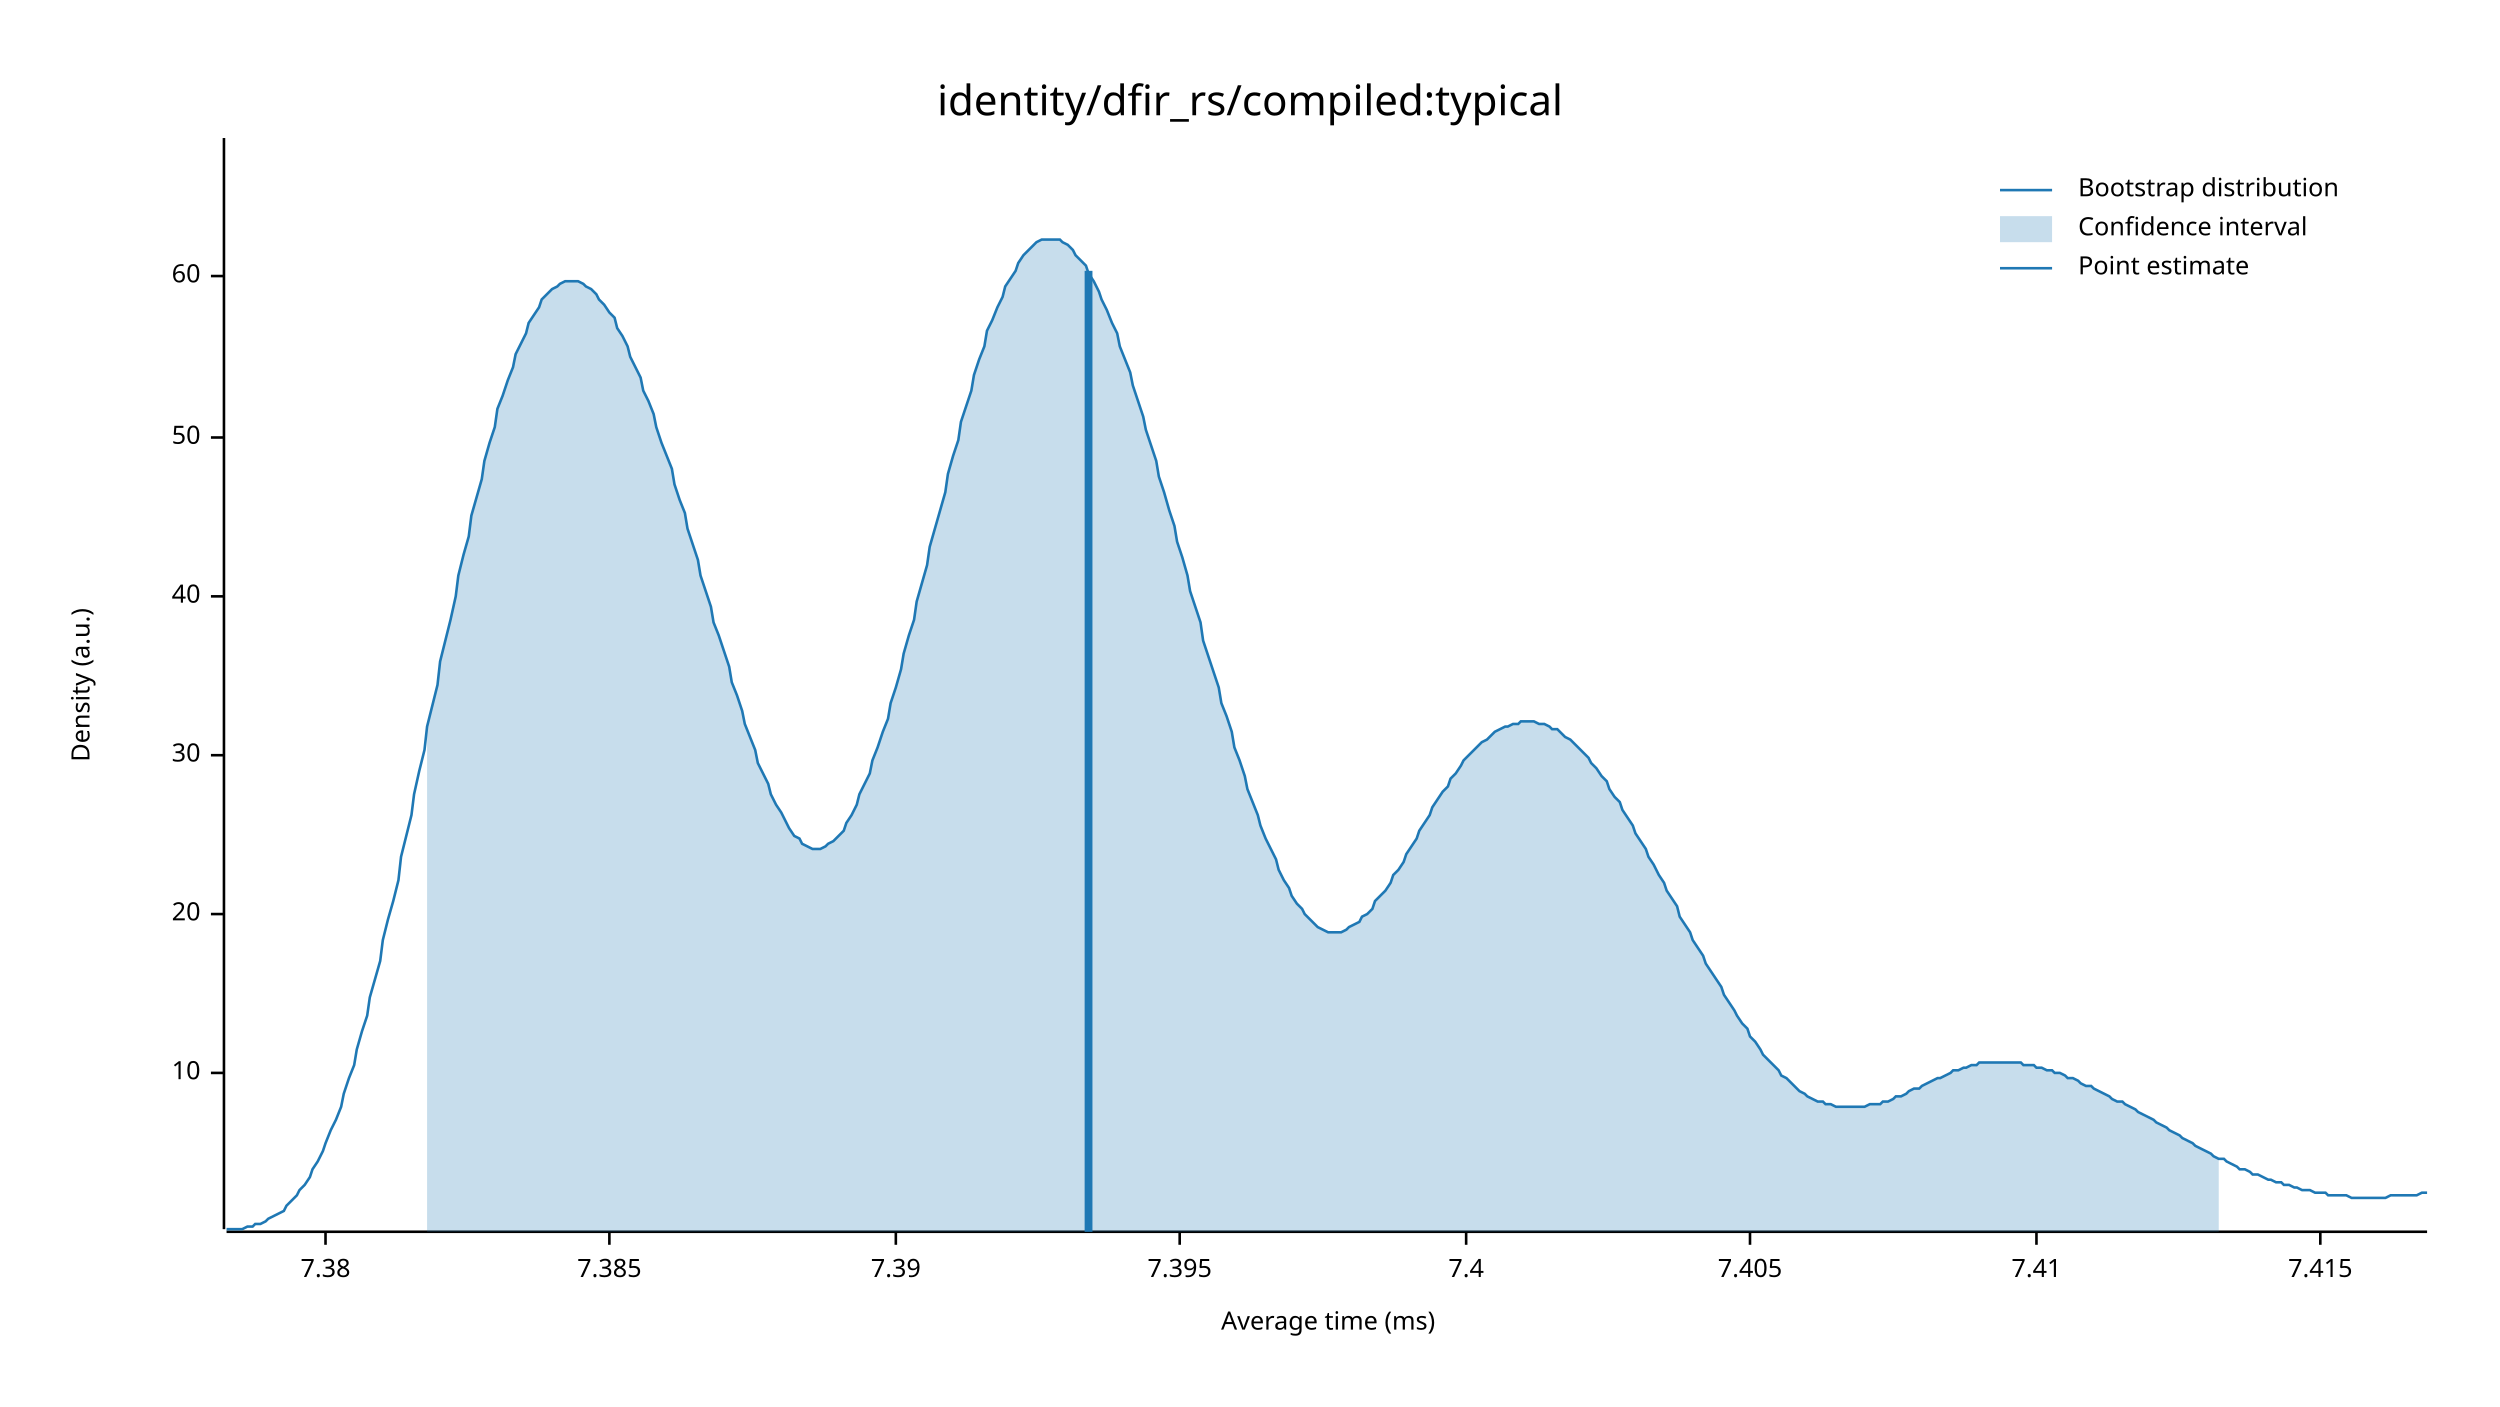
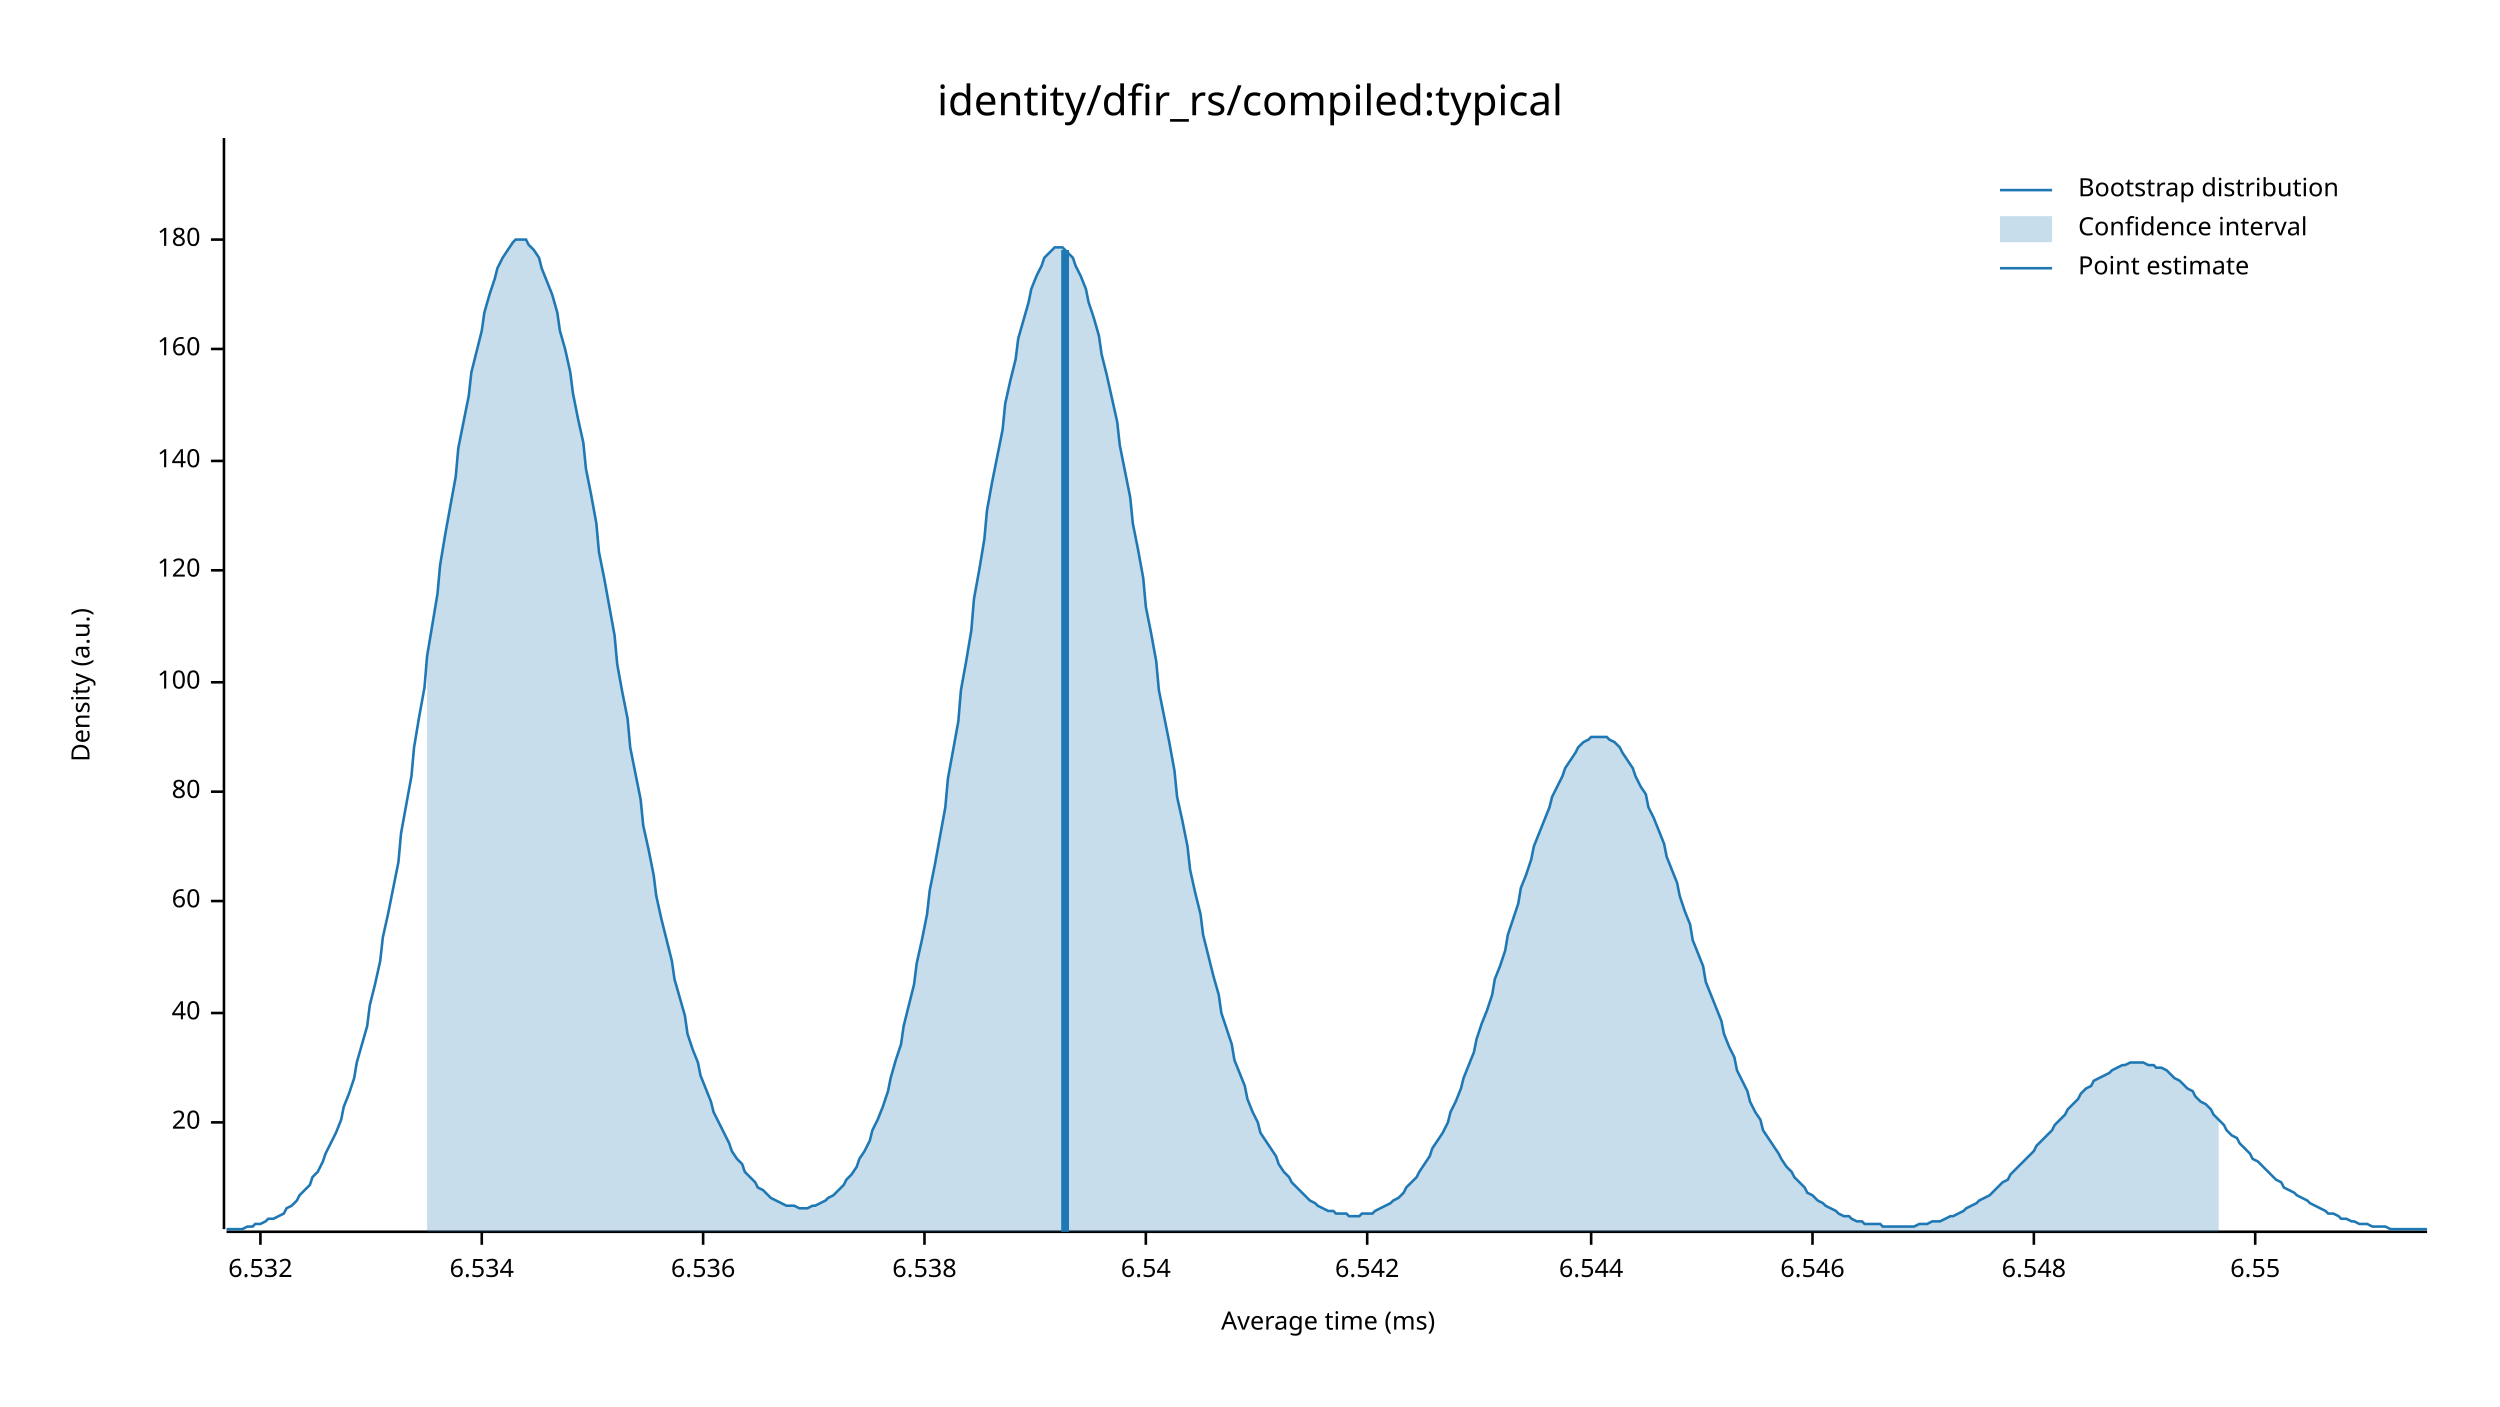
<svg xmlns="http://www.w3.org/2000/svg" width="960" height="540" viewBox="0 0 960 540">
  <text x="480" y="32" dy="0.76em" text-anchor="middle" font-family="sans-serif" font-size="16.129" opacity="1" fill="#000000">
identity/dfir_rs/compiled:typical
</text>
  <text x="27" y="263" dy="0.76em" text-anchor="middle" font-family="sans-serif" font-size="9.677" opacity="1" fill="#000000" transform="rotate(270, 27, 263)">
Density (a.u.)
</text>
  <text x="510" y="513" dy="-0.5ex" text-anchor="middle" font-family="sans-serif" font-size="9.677" opacity="1" fill="#000000">
Average time (ms)
</text>
  <polyline fill="none" opacity="1" stroke="#000000" stroke-width="1" points="86,53 86,472 " />
-   <text x="77" y="412" dy="0.5ex" text-anchor="end" font-family="sans-serif" font-size="9.677" opacity="1" fill="#000000">
- 10
- </text>
-   <polyline fill="none" opacity="1" stroke="#000000" stroke-width="1" points="81,412 86,412 " />
-   <text x="77" y="351" dy="0.5ex" text-anchor="end" font-family="sans-serif" font-size="9.677" opacity="1" fill="#000000">
+   <text x="77" y="431" dy="0.5ex" text-anchor="end" font-family="sans-serif" font-size="9.677" opacity="1" fill="#000000">
20
</text>
-   <polyline fill="none" opacity="1" stroke="#000000" stroke-width="1" points="81,351 86,351 " />
-   <text x="77" y="290" dy="0.5ex" text-anchor="end" font-family="sans-serif" font-size="9.677" opacity="1" fill="#000000">
- 30
- </text>
-   <polyline fill="none" opacity="1" stroke="#000000" stroke-width="1" points="81,290 86,290 " />
-   <text x="77" y="229" dy="0.5ex" text-anchor="end" font-family="sans-serif" font-size="9.677" opacity="1" fill="#000000">
+   <polyline fill="none" opacity="1" stroke="#000000" stroke-width="1" points="81,431 86,431 " />
+   <text x="77" y="389" dy="0.5ex" text-anchor="end" font-family="sans-serif" font-size="9.677" opacity="1" fill="#000000">
40
</text>
-   <polyline fill="none" opacity="1" stroke="#000000" stroke-width="1" points="81,229 86,229 " />
-   <text x="77" y="168" dy="0.5ex" text-anchor="end" font-family="sans-serif" font-size="9.677" opacity="1" fill="#000000">
- 50
- </text>
-   <polyline fill="none" opacity="1" stroke="#000000" stroke-width="1" points="81,168 86,168 " />
-   <text x="77" y="106" dy="0.5ex" text-anchor="end" font-family="sans-serif" font-size="9.677" opacity="1" fill="#000000">
+   <polyline fill="none" opacity="1" stroke="#000000" stroke-width="1" points="81,389 86,389 " />
+   <text x="77" y="346" dy="0.5ex" text-anchor="end" font-family="sans-serif" font-size="9.677" opacity="1" fill="#000000">
60
</text>
-   <polyline fill="none" opacity="1" stroke="#000000" stroke-width="1" points="81,106 86,106 " />
+   <polyline fill="none" opacity="1" stroke="#000000" stroke-width="1" points="81,346 86,346 " />
+   <text x="77" y="304" dy="0.5ex" text-anchor="end" font-family="sans-serif" font-size="9.677" opacity="1" fill="#000000">
+ 80
+ </text>
+   <polyline fill="none" opacity="1" stroke="#000000" stroke-width="1" points="81,304 86,304 " />
+   <text x="77" y="262" dy="0.5ex" text-anchor="end" font-family="sans-serif" font-size="9.677" opacity="1" fill="#000000">
+ 100
+ </text>
+   <polyline fill="none" opacity="1" stroke="#000000" stroke-width="1" points="81,262 86,262 " />
+   <text x="77" y="219" dy="0.5ex" text-anchor="end" font-family="sans-serif" font-size="9.677" opacity="1" fill="#000000">
+ 120
+ </text>
+   <polyline fill="none" opacity="1" stroke="#000000" stroke-width="1" points="81,219 86,219 " />
+   <text x="77" y="177" dy="0.5ex" text-anchor="end" font-family="sans-serif" font-size="9.677" opacity="1" fill="#000000">
+ 140
+ </text>
+   <polyline fill="none" opacity="1" stroke="#000000" stroke-width="1" points="81,177 86,177 " />
+   <text x="77" y="134" dy="0.5ex" text-anchor="end" font-family="sans-serif" font-size="9.677" opacity="1" fill="#000000">
+ 160
+ </text>
+   <polyline fill="none" opacity="1" stroke="#000000" stroke-width="1" points="81,134 86,134 " />
+   <text x="77" y="92" dy="0.5ex" text-anchor="end" font-family="sans-serif" font-size="9.677" opacity="1" fill="#000000">
+ 180
+ </text>
+   <polyline fill="none" opacity="1" stroke="#000000" stroke-width="1" points="81,92 86,92 " />
  <polyline fill="none" opacity="1" stroke="#000000" stroke-width="1" points="87,473 932,473 " />
-   <text x="125" y="483" dy="0.76em" text-anchor="middle" font-family="sans-serif" font-size="9.677" opacity="1" fill="#000000">
- 7.38
+   <text x="100" y="483" dy="0.76em" text-anchor="middle" font-family="sans-serif" font-size="9.677" opacity="1" fill="#000000">
+ 6.532
</text>
-   <polyline fill="none" opacity="1" stroke="#000000" stroke-width="1" points="125,473 125,478 " />
-   <text x="234" y="483" dy="0.76em" text-anchor="middle" font-family="sans-serif" font-size="9.677" opacity="1" fill="#000000">
- 7.385
+   <polyline fill="none" opacity="1" stroke="#000000" stroke-width="1" points="100,473 100,478 " />
+   <text x="185" y="483" dy="0.76em" text-anchor="middle" font-family="sans-serif" font-size="9.677" opacity="1" fill="#000000">
+ 6.534
</text>
-   <polyline fill="none" opacity="1" stroke="#000000" stroke-width="1" points="234,473 234,478 " />
-   <text x="344" y="483" dy="0.76em" text-anchor="middle" font-family="sans-serif" font-size="9.677" opacity="1" fill="#000000">
- 7.39
+   <polyline fill="none" opacity="1" stroke="#000000" stroke-width="1" points="185,473 185,478 " />
+   <text x="270" y="483" dy="0.76em" text-anchor="middle" font-family="sans-serif" font-size="9.677" opacity="1" fill="#000000">
+ 6.536
</text>
-   <polyline fill="none" opacity="1" stroke="#000000" stroke-width="1" points="344,473 344,478 " />
-   <text x="453" y="483" dy="0.76em" text-anchor="middle" font-family="sans-serif" font-size="9.677" opacity="1" fill="#000000">
- 7.395
+   <polyline fill="none" opacity="1" stroke="#000000" stroke-width="1" points="270,473 270,478 " />
+   <text x="355" y="483" dy="0.76em" text-anchor="middle" font-family="sans-serif" font-size="9.677" opacity="1" fill="#000000">
+ 6.538
</text>
-   <polyline fill="none" opacity="1" stroke="#000000" stroke-width="1" points="453,473 453,478 " />
-   <text x="563" y="483" dy="0.76em" text-anchor="middle" font-family="sans-serif" font-size="9.677" opacity="1" fill="#000000">
- 7.4
+   <polyline fill="none" opacity="1" stroke="#000000" stroke-width="1" points="355,473 355,478 " />
+   <text x="440" y="483" dy="0.76em" text-anchor="middle" font-family="sans-serif" font-size="9.677" opacity="1" fill="#000000">
+ 6.54
</text>
-   <polyline fill="none" opacity="1" stroke="#000000" stroke-width="1" points="563,473 563,478 " />
-   <text x="672" y="483" dy="0.76em" text-anchor="middle" font-family="sans-serif" font-size="9.677" opacity="1" fill="#000000">
- 7.405
+   <polyline fill="none" opacity="1" stroke="#000000" stroke-width="1" points="440,473 440,478 " />
+   <text x="525" y="483" dy="0.76em" text-anchor="middle" font-family="sans-serif" font-size="9.677" opacity="1" fill="#000000">
+ 6.542
</text>
-   <polyline fill="none" opacity="1" stroke="#000000" stroke-width="1" points="672,473 672,478 " />
-   <text x="782" y="483" dy="0.76em" text-anchor="middle" font-family="sans-serif" font-size="9.677" opacity="1" fill="#000000">
- 7.41
+   <polyline fill="none" opacity="1" stroke="#000000" stroke-width="1" points="525,473 525,478 " />
+   <text x="611" y="483" dy="0.76em" text-anchor="middle" font-family="sans-serif" font-size="9.677" opacity="1" fill="#000000">
+ 6.544
</text>
-   <polyline fill="none" opacity="1" stroke="#000000" stroke-width="1" points="782,473 782,478 " />
-   <text x="891" y="483" dy="0.76em" text-anchor="middle" font-family="sans-serif" font-size="9.677" opacity="1" fill="#000000">
- 7.415
+   <polyline fill="none" opacity="1" stroke="#000000" stroke-width="1" points="611,473 611,478 " />
+   <text x="696" y="483" dy="0.76em" text-anchor="middle" font-family="sans-serif" font-size="9.677" opacity="1" fill="#000000">
+ 6.546
</text>
-   <polyline fill="none" opacity="1" stroke="#000000" stroke-width="1" points="891,473 891,478 " />
-   <polyline fill="none" opacity="1" stroke="#1F78B4" stroke-width="1" points="87,472 88,472 90,472 92,472 93,472 95,471 97,471 98,470 100,470 102,469 103,468 105,467 107,466 109,465 110,463 112,461 114,459 115,457 117,455 119,452 120,449 122,446 124,442 125,439 127,434 129,430 131,425 132,420 134,414 136,409 137,403 139,396 141,390 142,383 144,376 146,369 147,361 149,353 151,346 153,338 154,329 156,321 158,313 159,305 161,296 163,288 164,279 166,271 168,263 169,254 171,246 173,238 175,229 176,221 178,213 180,206 181,198 183,191 185,184 186,177 188,170 190,164 191,157 193,152 195,146 197,141 198,136 200,132 202,128 203,124 205,121 207,118 208,115 210,113 212,111 214,110 215,109 217,108 219,108 220,108 222,108 224,109 225,110 227,111 229,113 230,115 232,117 234,120 236,122 237,126 239,129 241,133 242,137 244,141 246,145 247,150 249,154 251,159 252,164 254,170 256,175 258,180 259,186 261,192 263,197 264,203 266,209 268,215 269,221 271,227 273,233 274,239 276,244 278,250 280,256 281,262 283,267 285,273 286,278 288,283 290,288 291,293 293,297 295,301 296,305 298,309 300,312 302,316 303,318 305,321 307,322 308,324 310,325 312,326 313,326 315,326 317,325 318,324 320,323 322,321 324,319 325,316 327,313 329,309 330,305 332,301 334,297 335,292 337,287 339,281 341,276 342,270 344,264 346,257 347,251 349,244 351,238 352,231 354,224 356,217 357,210 359,203 361,196 363,189 364,182 366,175 368,169 369,162 371,156 373,150 374,144 376,138 378,133 379,127 381,123 383,118 385,114 386,110 388,107 390,104 391,101 393,98 395,96 396,95 398,93 400,92 401,92 403,92 405,92 407,92 408,93 410,94 412,96 413,98 415,100 417,102 418,105 420,108 422,112 423,115 425,119 427,124 429,128 430,133 432,138 434,143 435,148 437,154 439,160 440,165 442,171 444,177 445,183 447,189 449,196 451,202 452,208 454,214 456,221 457,227 459,233 461,239 462,246 464,252 466,258 468,264 469,270 471,275 473,281 474,287 476,292 478,298 479,303 481,308 483,313 484,317 486,322 488,326 490,330 491,334 493,338 495,341 496,344 498,347 500,349 501,351 503,353 505,355 506,356 508,357 510,358 512,358 513,358 515,358 517,357 518,356 520,355 522,354 523,352 525,351 527,349 528,346 530,344 532,342 534,339 535,336 537,334 539,331 540,328 542,325 544,322 545,319 547,316 549,313 550,310 552,307 554,304 556,302 557,299 559,297 561,294 562,292 564,290 566,288 567,287 569,285 571,284 573,282 574,281 576,280 578,279 579,279 581,278 583,278 584,277 586,277 588,277 589,277 591,278 593,278 595,279 596,280 598,280 600,282 601,283 603,284 605,286 606,287 608,289 610,291 611,293 613,295 615,298 617,300 618,303 620,306 622,308 623,311 625,314 627,317 628,320 630,323 632,326 633,329 635,332 637,336 639,339 640,342 642,345 644,348 645,352 647,355 649,358 650,361 652,364 654,367 655,370 657,373 659,376 661,379 662,382 664,385 666,388 667,390 669,393 671,395 672,398 674,400 676,403 677,405 679,407 681,409 683,411 684,413 686,414 688,416 689,417 691,419 693,420 694,421 696,422 698,423 700,423 701,424 703,424 705,425 706,425 708,425 710,425 711,425 713,425 715,425 716,425 718,424 720,424 722,424 723,423 725,423 727,422 728,421 730,421 732,420 733,419 735,418 737,418 738,417 740,416 742,415 744,414 745,414 747,413 749,412 750,411 752,411 754,410 755,410 757,409 759,409 760,408 762,408 764,408 766,408 767,408 769,408 771,408 772,408 774,408 776,408 777,409 779,409 781,409 782,410 784,410 786,411 788,411 789,412 791,412 793,413 794,414 796,414 798,415 799,416 801,417 803,417 804,418 806,419 808,420 810,421 811,422 813,423 815,423 816,424 818,425 820,426 821,427 823,428 825,429 827,430 828,431 830,432 832,433 833,434 835,435 837,436 838,437 840,438 842,439 843,440 845,441 847,442 849,443 850,444 852,445 854,445 855,446 857,447 859,448 860,449 862,449 864,450 865,451 867,451 869,452 871,453 872,453 874,454 876,454 877,455 879,455 881,456 882,456 884,457 886,457 887,457 889,458 891,458 893,458 894,459 896,459 898,459 899,459 901,459 903,460 904,460 906,460 908,460 909,460 911,460 913,460 915,460 916,460 918,459 920,459 921,459 923,459 925,459 926,459 928,459 930,458 932,458 " />
-   <polygon opacity="0.25" fill="#1F78B4" points="164,279 166,271 168,263 169,254 171,246 173,238 175,229 176,221 178,213 180,206 181,198 183,191 185,184 186,177 188,170 190,164 191,157 193,152 195,146 197,141 198,136 200,132 202,128 203,124 205,121 207,118 208,115 210,113 212,111 214,110 215,109 217,108 219,108 220,108 222,108 224,109 225,110 227,111 229,113 230,115 232,117 234,120 236,122 237,126 239,129 241,133 242,137 244,141 246,145 247,150 249,154 251,159 252,164 254,170 256,175 258,180 259,186 261,192 263,197 264,203 266,209 268,215 269,221 271,227 273,233 274,239 276,244 278,250 280,256 281,262 283,267 285,273 286,278 288,283 290,288 291,293 293,297 295,301 296,305 298,309 300,312 302,316 303,318 305,321 307,322 308,324 310,325 312,326 313,326 315,326 317,325 318,324 320,323 322,321 324,319 325,316 327,313 329,309 330,305 332,301 334,297 335,292 337,287 339,281 341,276 342,270 344,264 346,257 347,251 349,244 351,238 352,231 354,224 356,217 357,210 359,203 361,196 363,189 364,182 366,175 368,169 369,162 371,156 373,150 374,144 376,138 378,133 379,127 381,123 383,118 385,114 386,110 388,107 390,104 391,101 393,98 395,96 396,95 398,93 400,92 401,92 403,92 405,92 407,92 408,93 410,94 412,96 413,98 415,100 417,102 418,105 420,108 422,112 423,115 425,119 427,124 429,128 430,133 432,138 434,143 435,148 437,154 439,160 440,165 442,171 444,177 445,183 447,189 449,196 451,202 452,208 454,214 456,221 457,227 459,233 461,239 462,246 464,252 466,258 468,264 469,270 471,275 473,281 474,287 476,292 478,298 479,303 481,308 483,313 484,317 486,322 488,326 490,330 491,334 493,338 495,341 496,344 498,347 500,349 501,351 503,353 505,355 506,356 508,357 510,358 512,358 513,358 515,358 517,357 518,356 520,355 522,354 523,352 525,351 527,349 528,346 530,344 532,342 534,339 535,336 537,334 539,331 540,328 542,325 544,322 545,319 547,316 549,313 550,310 552,307 554,304 556,302 557,299 559,297 561,294 562,292 564,290 566,288 567,287 569,285 571,284 573,282 574,281 576,280 578,279 579,279 581,278 583,278 584,277 586,277 588,277 589,277 591,278 593,278 595,279 596,280 598,280 600,282 601,283 603,284 605,286 606,287 608,289 610,291 611,293 613,295 615,298 617,300 618,303 620,306 622,308 623,311 625,314 627,317 628,320 630,323 632,326 633,329 635,332 637,336 639,339 640,342 642,345 644,348 645,352 647,355 649,358 650,361 652,364 654,367 655,370 657,373 659,376 661,379 662,382 664,385 666,388 667,390 669,393 671,395 672,398 674,400 676,403 677,405 679,407 681,409 683,411 684,413 686,414 688,416 689,417 691,419 693,420 694,421 696,422 698,423 700,423 701,424 703,424 705,425 706,425 708,425 710,425 711,425 713,425 715,425 716,425 718,424 720,424 722,424 723,423 725,423 727,422 728,421 730,421 732,420 733,419 735,418 737,418 738,417 740,416 742,415 744,414 745,414 747,413 749,412 750,411 752,411 754,410 755,410 757,409 759,409 760,408 762,408 764,408 766,408 767,408 769,408 771,408 772,408 774,408 776,408 777,409 779,409 781,409 782,410 784,410 786,411 788,411 789,412 791,412 793,413 794,414 796,414 798,415 799,416 801,417 803,417 804,418 806,419 808,420 810,421 811,422 813,423 815,423 816,424 818,425 820,426 821,427 823,428 825,429 827,430 828,431 830,432 832,433 833,434 835,435 837,436 838,437 840,438 842,439 843,440 845,441 847,442 849,443 850,444 852,445 852,473 164,473 " />
-   <polyline fill="none" opacity="1" stroke="#1F78B4" stroke-width="3" points="418,473 418,104 " />
+   <polyline fill="none" opacity="1" stroke="#000000" stroke-width="1" points="696,473 696,478 " />
+   <text x="781" y="483" dy="0.76em" text-anchor="middle" font-family="sans-serif" font-size="9.677" opacity="1" fill="#000000">
+ 6.548
+ </text>
+   <polyline fill="none" opacity="1" stroke="#000000" stroke-width="1" points="781,473 781,478 " />
+   <text x="866" y="483" dy="0.76em" text-anchor="middle" font-family="sans-serif" font-size="9.677" opacity="1" fill="#000000">
+ 6.55
+ </text>
+   <polyline fill="none" opacity="1" stroke="#000000" stroke-width="1" points="866,473 866,478 " />
+   <polyline fill="none" opacity="1" stroke="#1F78B4" stroke-width="1" points="87,472 88,472 90,472 92,472 93,472 95,471 97,471 98,470 100,470 102,469 103,468 105,468 107,467 109,466 110,464 112,463 114,461 115,459 117,457 119,455 120,452 122,450 124,446 125,443 127,439 129,435 131,430 132,425 134,420 136,414 137,408 139,401 141,394 142,386 144,378 146,369 147,360 149,351 151,341 153,331 154,320 156,309 158,298 159,287 161,275 163,264 164,252 166,240 168,228 169,217 171,205 173,194 175,183 176,172 178,162 180,152 181,143 183,135 185,127 186,120 188,113 190,107 191,103 193,99 195,96 197,93 198,92 200,92 202,92 203,94 205,96 207,99 208,103 210,108 212,113 214,120 215,127 217,134 219,143 220,151 222,161 224,170 225,180 227,190 229,201 230,212 232,222 234,233 236,244 237,255 239,266 241,276 242,287 244,297 246,307 247,317 249,326 251,336 252,344 254,353 256,361 258,369 259,376 261,383 263,390 264,397 266,403 268,408 269,413 271,418 273,423 274,427 276,431 278,435 280,439 281,442 283,445 285,447 286,450 288,452 290,454 291,456 293,457 295,459 296,460 298,461 300,462 302,463 303,463 305,463 307,464 308,464 310,464 312,463 313,463 315,462 317,461 318,460 320,459 322,457 324,455 325,453 327,451 329,448 330,445 332,442 334,438 335,434 337,430 339,425 341,419 342,414 344,407 346,401 347,394 349,386 351,378 352,370 354,361 356,351 357,342 359,332 361,321 363,310 364,299 366,288 368,277 369,265 371,254 373,242 374,230 376,219 378,207 379,196 381,185 383,175 385,165 386,155 388,146 390,138 391,130 393,123 395,116 396,111 398,106 400,102 401,99 403,97 405,95 407,95 408,95 410,97 412,99 413,102 415,106 417,111 418,116 420,122 422,129 423,136 425,144 427,153 429,162 430,171 432,181 434,191 435,201 437,211 439,222 440,233 442,243 444,254 445,265 447,275 449,285 451,296 452,306 454,315 456,325 457,334 459,343 461,351 462,359 464,367 466,375 468,382 469,389 471,395 473,401 474,407 476,412 478,417 479,422 481,427 483,431 484,435 486,438 488,441 490,444 491,447 493,450 495,452 496,454 498,456 500,458 501,459 503,461 505,462 506,463 508,464 510,465 512,465 513,466 515,466 517,466 518,467 520,467 522,467 523,466 525,466 527,466 528,465 530,464 532,463 534,462 535,461 537,460 539,458 540,456 542,454 544,452 545,450 547,447 549,444 550,441 552,438 554,435 556,431 557,427 559,423 561,418 562,414 564,409 566,404 567,399 569,393 571,388 573,382 574,376 576,371 578,365 579,359 581,353 583,347 584,341 586,336 588,330 589,325 591,320 593,315 595,310 596,306 598,302 600,298 601,295 603,292 605,289 606,287 608,285 610,284 611,283 613,283 615,283 617,283 618,284 620,285 622,287 623,289 625,292 627,295 628,298 630,302 632,305 633,310 635,314 637,319 639,324 640,329 642,334 644,339 645,344 647,350 649,355 650,361 652,366 654,371 655,377 657,382 659,387 661,392 662,397 664,402 666,406 667,411 669,415 671,419 672,423 674,427 676,430 677,434 679,437 681,440 683,443 684,445 686,448 688,450 689,452 691,454 693,456 694,458 696,459 698,461 700,462 701,463 703,464 705,465 706,466 708,467 710,467 711,468 713,469 715,469 716,470 718,470 720,470 722,470 723,471 725,471 727,471 728,471 730,471 732,471 733,471 735,471 737,470 738,470 740,470 742,469 744,469 745,469 747,468 749,467 750,467 752,466 754,465 755,464 757,463 759,462 760,461 762,460 764,459 766,457 767,456 769,454 771,453 772,451 774,449 776,447 777,446 779,444 781,442 782,440 784,438 786,436 788,434 789,432 791,430 793,428 794,426 796,424 798,422 799,420 801,418 803,417 804,415 806,414 808,413 810,412 811,411 813,410 815,409 816,409 818,408 820,408 821,408 823,408 825,409 827,409 828,410 830,410 832,411 833,412 835,414 837,415 838,416 840,418 842,419 843,421 845,423 847,424 849,426 850,428 852,430 854,432 855,434 857,436 859,437 860,439 862,441 864,443 865,445 867,446 869,448 871,450 872,451 874,453 876,454 877,456 879,457 881,458 882,459 884,460 886,461 887,462 889,463 891,464 893,465 894,466 896,466 898,467 899,468 901,468 903,469 904,469 906,470 908,470 909,470 911,471 913,471 915,471 916,471 918,472 920,472 921,472 923,472 925,472 926,472 928,472 930,472 932,472 " />
+   <polygon opacity="0.25" fill="#1F78B4" points="164,252 166,240 168,228 169,217 171,205 173,194 175,183 176,172 178,162 180,152 181,143 183,135 185,127 186,120 188,113 190,107 191,103 193,99 195,96 197,93 198,92 200,92 202,92 203,94 205,96 207,99 208,103 210,108 212,113 214,120 215,127 217,134 219,143 220,151 222,161 224,170 225,180 227,190 229,201 230,212 232,222 234,233 236,244 237,255 239,266 241,276 242,287 244,297 246,307 247,317 249,326 251,336 252,344 254,353 256,361 258,369 259,376 261,383 263,390 264,397 266,403 268,408 269,413 271,418 273,423 274,427 276,431 278,435 280,439 281,442 283,445 285,447 286,450 288,452 290,454 291,456 293,457 295,459 296,460 298,461 300,462 302,463 303,463 305,463 307,464 308,464 310,464 312,463 313,463 315,462 317,461 318,460 320,459 322,457 324,455 325,453 327,451 329,448 330,445 332,442 334,438 335,434 337,430 339,425 341,419 342,414 344,407 346,401 347,394 349,386 351,378 352,370 354,361 356,351 357,342 359,332 361,321 363,310 364,299 366,288 368,277 369,265 371,254 373,242 374,230 376,219 378,207 379,196 381,185 383,175 385,165 386,155 388,146 390,138 391,130 393,123 395,116 396,111 398,106 400,102 401,99 403,97 405,95 407,95 408,95 410,97 412,99 413,102 415,106 417,111 418,116 420,122 422,129 423,136 425,144 427,153 429,162 430,171 432,181 434,191 435,201 437,211 439,222 440,233 442,243 444,254 445,265 447,275 449,285 451,296 452,306 454,315 456,325 457,334 459,343 461,351 462,359 464,367 466,375 468,382 469,389 471,395 473,401 474,407 476,412 478,417 479,422 481,427 483,431 484,435 486,438 488,441 490,444 491,447 493,450 495,452 496,454 498,456 500,458 501,459 503,461 505,462 506,463 508,464 510,465 512,465 513,466 515,466 517,466 518,467 520,467 522,467 523,466 525,466 527,466 528,465 530,464 532,463 534,462 535,461 537,460 539,458 540,456 542,454 544,452 545,450 547,447 549,444 550,441 552,438 554,435 556,431 557,427 559,423 561,418 562,414 564,409 566,404 567,399 569,393 571,388 573,382 574,376 576,371 578,365 579,359 581,353 583,347 584,341 586,336 588,330 589,325 591,320 593,315 595,310 596,306 598,302 600,298 601,295 603,292 605,289 606,287 608,285 610,284 611,283 613,283 615,283 617,283 618,284 620,285 622,287 623,289 625,292 627,295 628,298 630,302 632,305 633,310 635,314 637,319 639,324 640,329 642,334 644,339 645,344 647,350 649,355 650,361 652,366 654,371 655,377 657,382 659,387 661,392 662,397 664,402 666,406 667,411 669,415 671,419 672,423 674,427 676,430 677,434 679,437 681,440 683,443 684,445 686,448 688,450 689,452 691,454 693,456 694,458 696,459 698,461 700,462 701,463 703,464 705,465 706,466 708,467 710,467 711,468 713,469 715,469 716,470 718,470 720,470 722,470 723,471 725,471 727,471 728,471 730,471 732,471 733,471 735,471 737,470 738,470 740,470 742,469 744,469 745,469 747,468 749,467 750,467 752,466 754,465 755,464 757,463 759,462 760,461 762,460 764,459 766,457 767,456 769,454 771,453 772,451 774,449 776,447 777,446 779,444 781,442 782,440 784,438 786,436 788,434 789,432 791,430 793,428 794,426 796,424 798,422 799,420 801,418 803,417 804,415 806,414 808,413 810,412 811,411 813,410 815,409 816,409 818,408 820,408 821,408 823,408 825,409 827,409 828,410 830,410 832,411 833,412 835,414 837,415 838,416 840,418 842,419 843,421 845,423 847,424 849,426 850,428 852,430 852,473 164,473 " />
+   <polyline fill="none" opacity="1" stroke="#1F78B4" stroke-width="3" points="409,473 409,96 " />
  <text x="798" y="68" dy="0.76em" text-anchor="start" font-family="sans-serif" font-size="9.677" opacity="1" fill="#000000">
Bootstrap distribution
</text>
  <text x="798" y="83" dy="0.76em" text-anchor="start" font-family="sans-serif" font-size="9.677" opacity="1" fill="#000000">
Confidence interval
</text>
  <text x="798" y="98" dy="0.76em" text-anchor="start" font-family="sans-serif" font-size="9.677" opacity="1" fill="#000000">
Point estimate
</text>
  <polyline fill="none" opacity="1" stroke="#1F78B4" stroke-width="1" points="768,73 788,73 " />
  <rect x="768" y="83" width="20" height="10" opacity="0.25" fill="#1F78B4" stroke="none" />
  <polyline fill="none" opacity="1" stroke="#1F78B4" stroke-width="1" points="768,103 788,103 " />
</svg>
